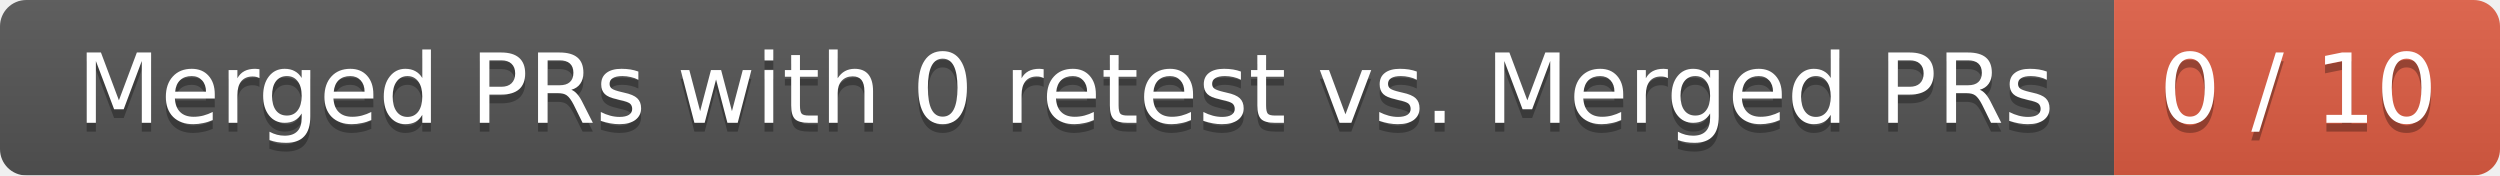
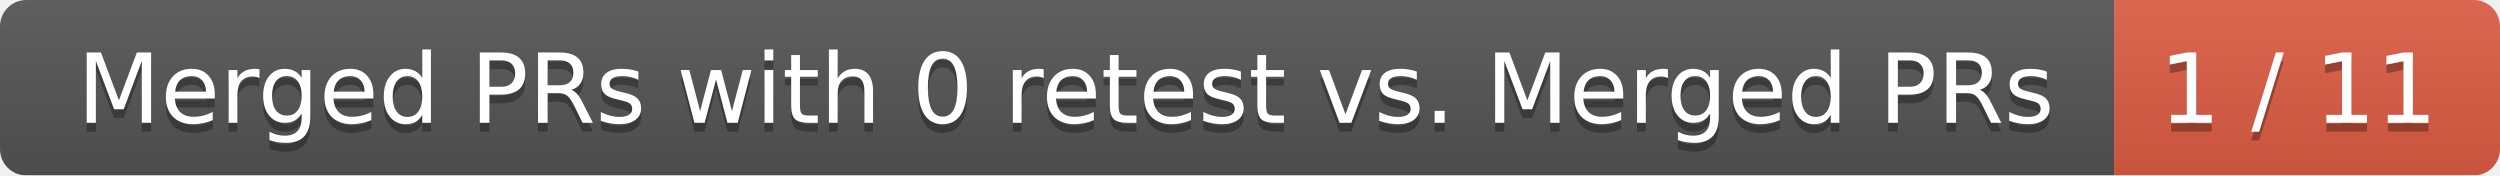
<svg xmlns="http://www.w3.org/2000/svg" width="285" height="20">
  <linearGradient id="smooth" x2="0" y2="100%">
    <stop offset="0" stop-color="#bbb" stop-opacity=".1" />
    <stop offset="1" stop-opacity=".1" />
  </linearGradient>
  <mask id="round">
    <rect width="285" height="20" rx="3" fill="#fff" />
  </mask>
  <g mask="url(#round)">
    <rect width="241" height="20" fill="#555" />
    <rect x="241" width="44" height="20" fill="#e05d44" />
    <rect width="285" height="20" fill="url(#smooth)" />
  </g>
  <g fill="#fff" text-anchor="middle" font-family="DejaVu Sans,Verdana,Geneva,sans-serif" font-size="11">
    <text x="121.5" y="15" fill="#010101" fill-opacity=".3">Merged PRs with 0 retest vs. Merged PRs</text>
    <text x="121.5" y="14">Merged PRs with 0 retest vs. Merged PRs</text>
-     <text x="262" y="15" fill="#010101" fill-opacity=".3">0 / 10</text>
-     <text x="262" y="14">0 / 10</text>
+     <text x="262" y="15" fill="#010101" fill-opacity=".3">1 / 11</text>
+     <text x="262" y="14">1 / 11</text>
  </g>
</svg>
